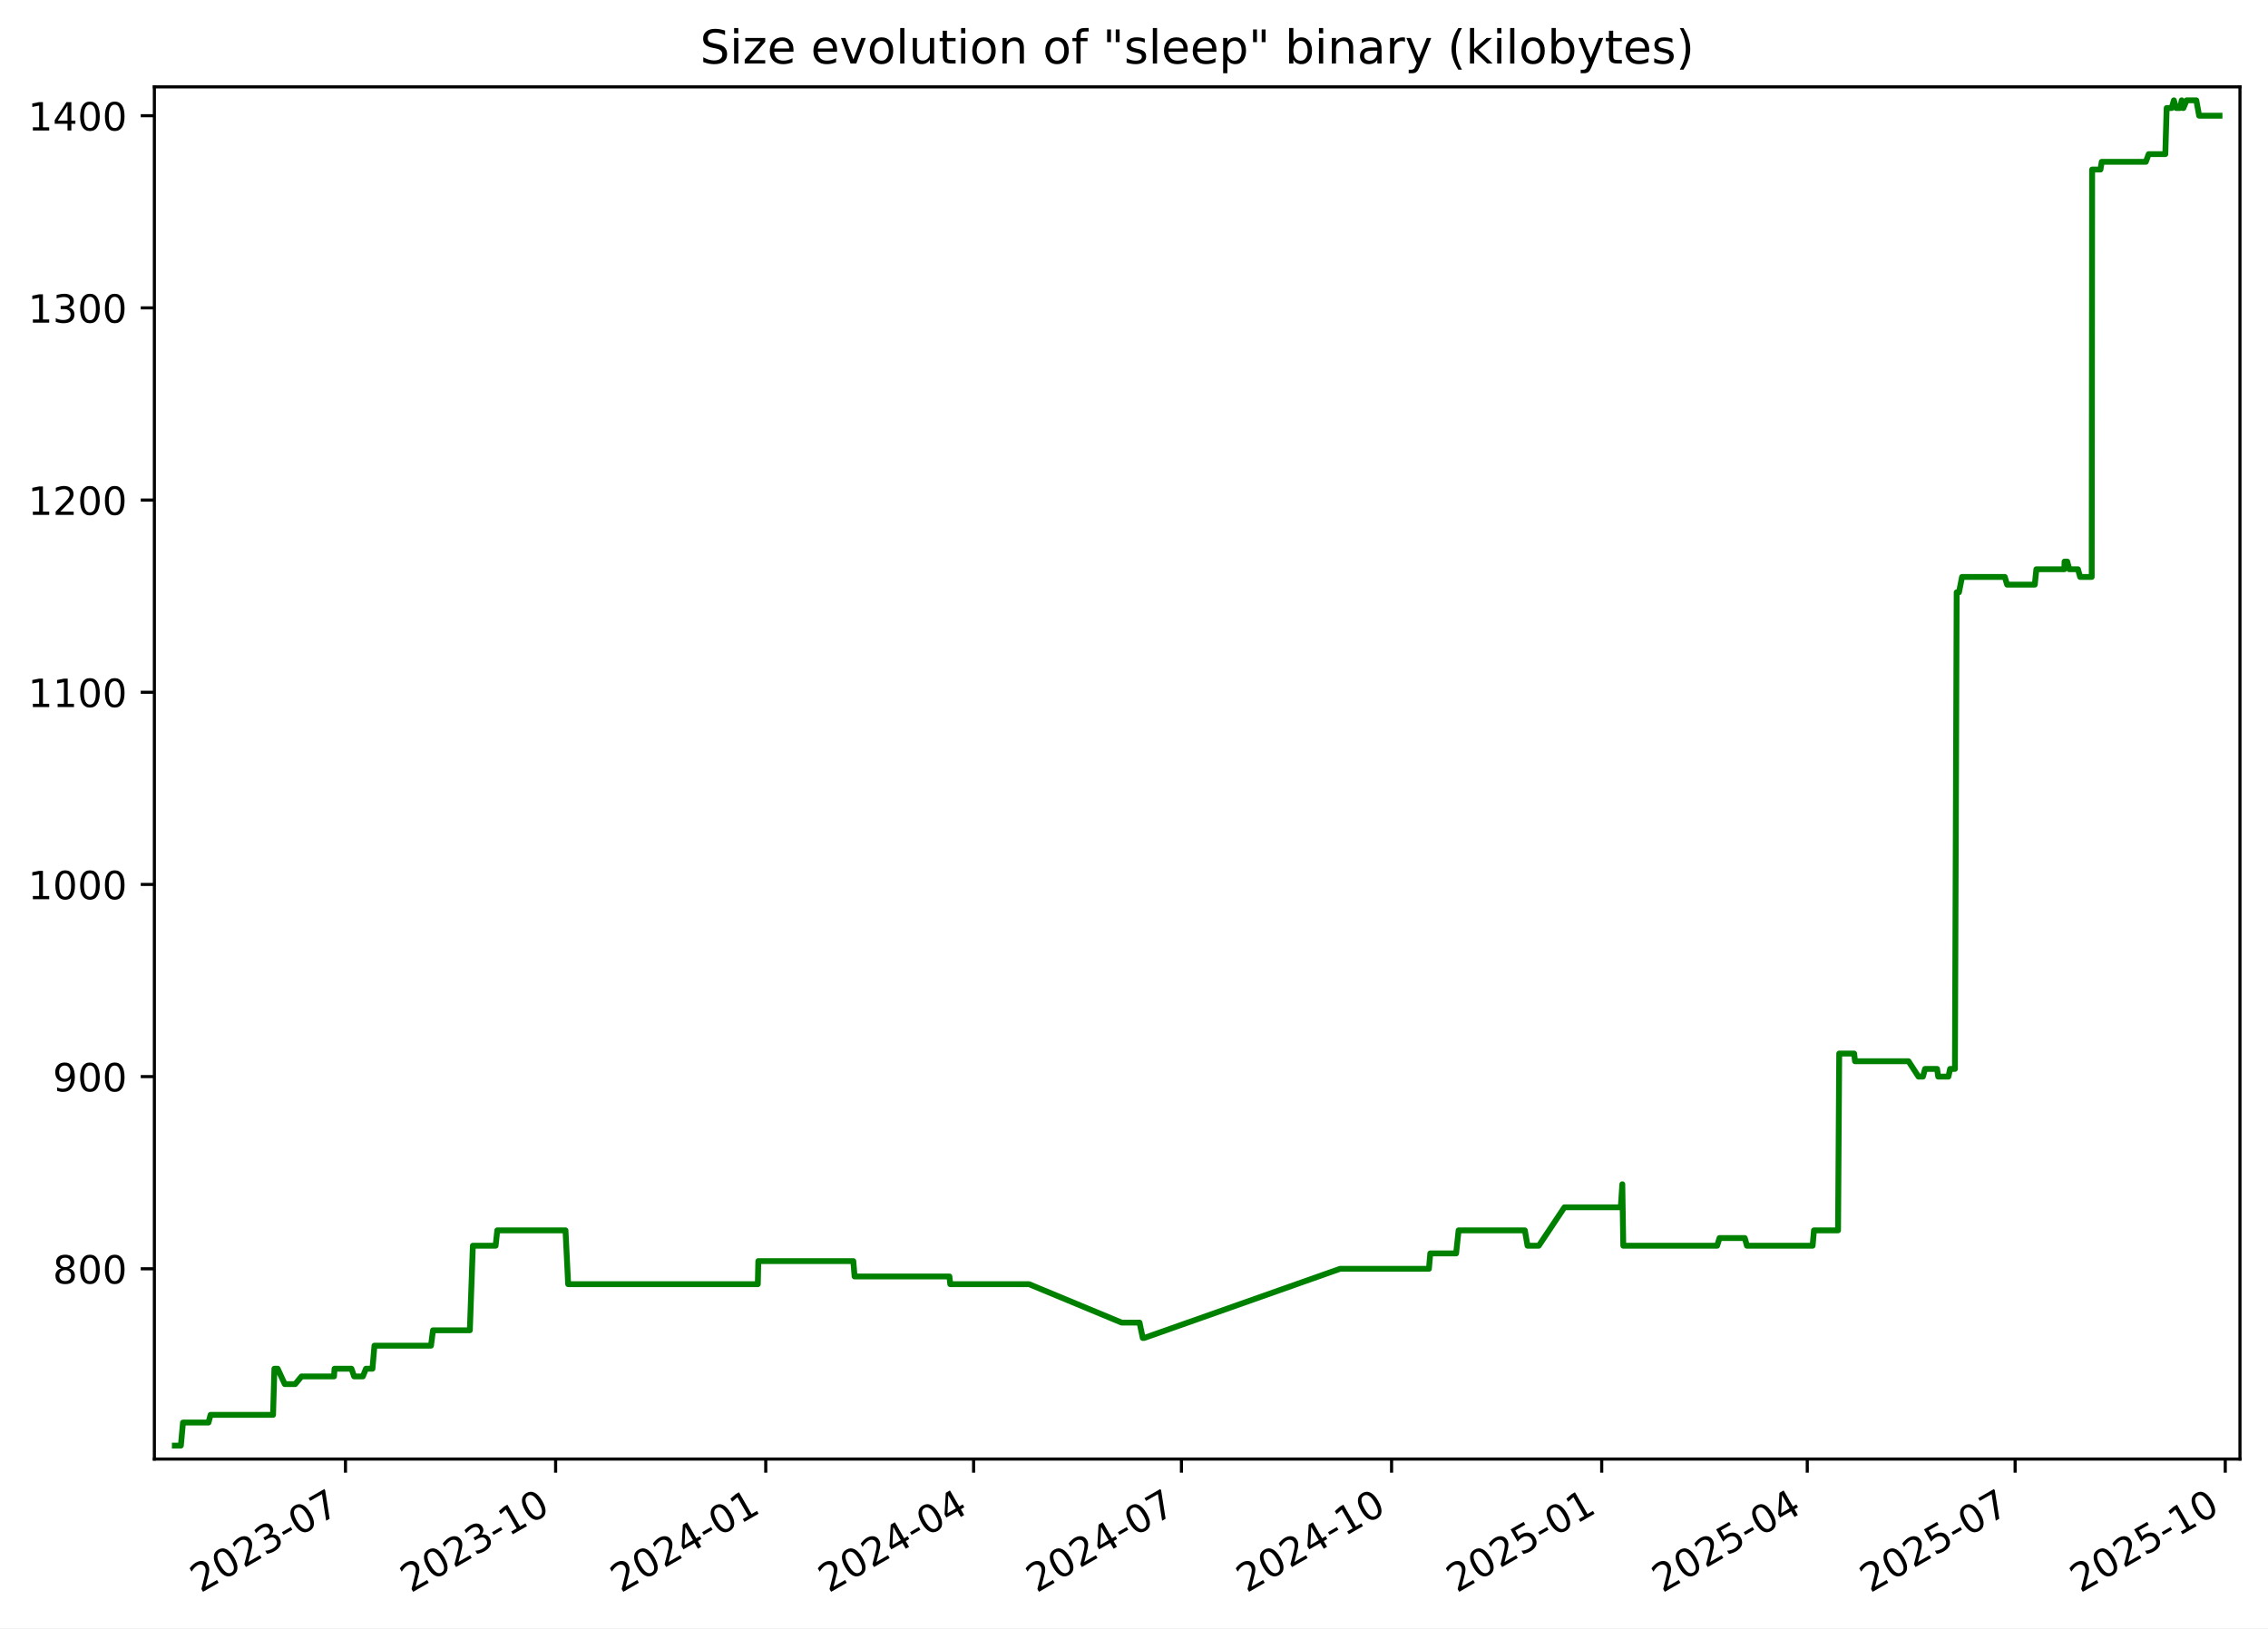
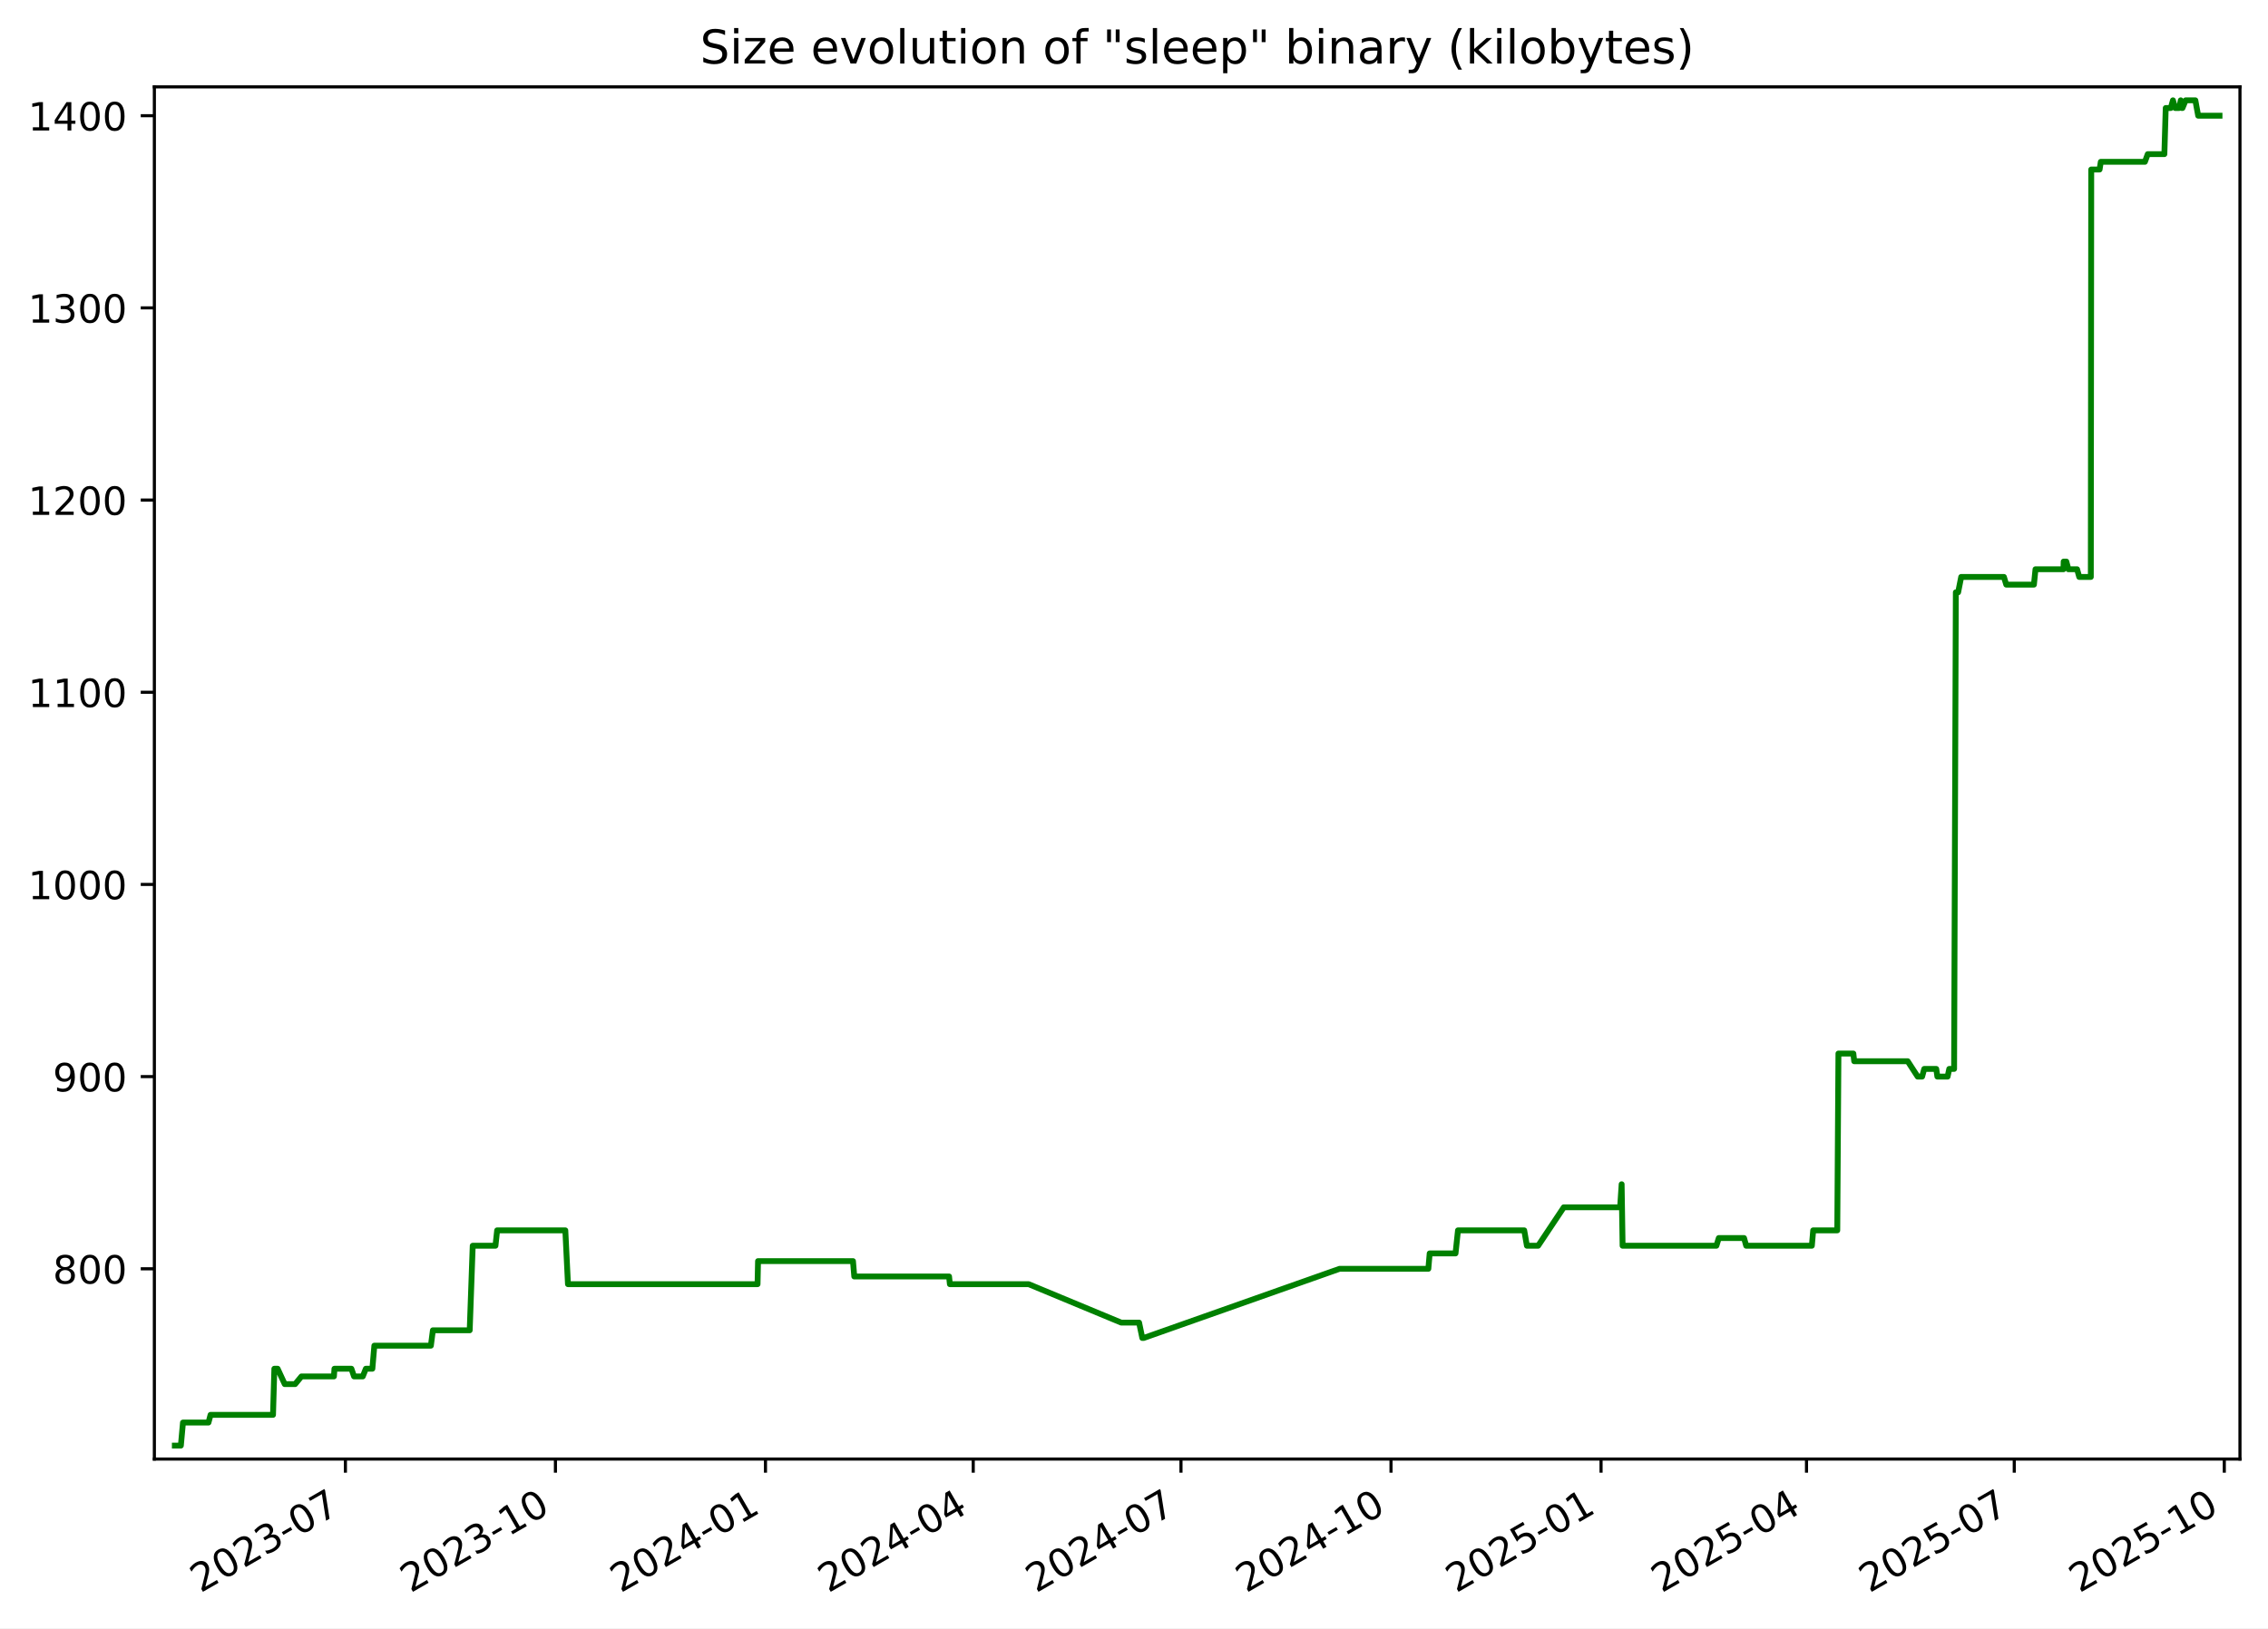
<svg xmlns="http://www.w3.org/2000/svg" xmlns:xlink="http://www.w3.org/1999/xlink" width="582.53pt" height="418.303pt" viewBox="0 0 582.53 418.303" version="1.1">
  <defs>
    <style type="text/css">*{stroke-linejoin: round; stroke-linecap: butt}</style>
  </defs>
  <g id="figure_1">
    <g id="patch_1">
      <path d="M -0 418.303  L 582.53 418.303  L 582.53 0  L -0 0  z " style="fill: #ffffff" />
    </g>
    <g id="axes_1">
      <g id="patch_2">
        <path d="M 39.65 374.83  L 575.33 374.83  L 575.33 22.318  L 39.65 22.318  z " style="fill: #ffffff" />
      </g>
      <g id="matplotlib.axis_1">
        <g id="xtick_1">
          <g id="line2d_1">
            <defs>
-               <path id="m1817b1e3d3" d="M 0 0  L 0 3.5  " style="stroke: #000000; stroke-width: 0.8" />
+               <path id="m8f235897f5" d="M 0 0  L 0 3.5  " style="stroke: #000000; stroke-width: 0.8" />
            </defs>
            <g>
-               <use xlink:href="#m1817b1e3d3" x="88.737" y="374.83" style="stroke: #000000; stroke-width: 0.8" />
+               <use xlink:href="#m8f235897f5" x="88.716" y="374.83" style="stroke: #000000; stroke-width: 0.8" />
            </g>
          </g>
          <g id="text_1">
-             <g transform="translate(51.51192 409.302) rotate(-30) scale(0.1 -0.1)">
+             <g transform="translate(51.49137 409.302) rotate(-30) scale(0.1 -0.1)">
              <defs>
                <path id="DejaVuSans-32" d="M 1228 531  L 3431 531  L 3431 0  L 469 0  L 469 531  Q 828 903 1448 1529  Q 2069 2156 2228 2338  Q 2531 2678 2651 2914  Q 2772 3150 2772 3378  Q 2772 3750 2511 3984  Q 2250 4219 1831 4219  Q 1534 4219 1204 4116  Q 875 4013 500 3803  L 500 4441  Q 881 4594 1212 4672  Q 1544 4750 1819 4750  Q 2544 4750 2975 4387  Q 3406 4025 3406 3419  Q 3406 3131 3298 2873  Q 3191 2616 2906 2266  Q 2828 2175 2409 1742  Q 1991 1309 1228 531  z " transform="scale(0.015625)" />
                <path id="DejaVuSans-30" d="M 2034 4250  Q 1547 4250 1301 3770  Q 1056 3291 1056 2328  Q 1056 1369 1301 889  Q 1547 409 2034 409  Q 2525 409 2770 889  Q 3016 1369 3016 2328  Q 3016 3291 2770 3770  Q 2525 4250 2034 4250  z M 2034 4750  Q 2819 4750 3233 4129  Q 3647 3509 3647 2328  Q 3647 1150 3233 529  Q 2819 -91 2034 -91  Q 1250 -91 836 529  Q 422 1150 422 2328  Q 422 3509 836 4129  Q 1250 4750 2034 4750  z " transform="scale(0.015625)" />
                <path id="DejaVuSans-33" d="M 2597 2516  Q 3050 2419 3304 2112  Q 3559 1806 3559 1356  Q 3559 666 3084 287  Q 2609 -91 1734 -91  Q 1441 -91 1130 -33  Q 819 25 488 141  L 488 750  Q 750 597 1062 519  Q 1375 441 1716 441  Q 2309 441 2620 675  Q 2931 909 2931 1356  Q 2931 1769 2642 2001  Q 2353 2234 1838 2234  L 1294 2234  L 1294 2753  L 1863 2753  Q 2328 2753 2575 2939  Q 2822 3125 2822 3475  Q 2822 3834 2567 4026  Q 2313 4219 1838 4219  Q 1578 4219 1281 4162  Q 984 4106 628 3988  L 628 4550  Q 988 4650 1302 4700  Q 1616 4750 1894 4750  Q 2613 4750 3031 4423  Q 3450 4097 3450 3541  Q 3450 3153 3228 2886  Q 3006 2619 2597 2516  z " transform="scale(0.015625)" />
                <path id="DejaVuSans-2d" d="M 313 2009  L 1997 2009  L 1997 1497  L 313 1497  L 313 2009  z " transform="scale(0.015625)" />
                <path id="DejaVuSans-37" d="M 525 4666  L 3525 4666  L 3525 4397  L 1831 0  L 1172 0  L 2766 4134  L 525 4134  L 525 4666  z " transform="scale(0.015625)" />
              </defs>
              <use xlink:href="#DejaVuSans-32" />
              <use xlink:href="#DejaVuSans-30" x="63.623" />
              <use xlink:href="#DejaVuSans-32" x="127.246" />
              <use xlink:href="#DejaVuSans-33" x="190.869" />
              <use xlink:href="#DejaVuSans-2d" x="254.492" />
              <use xlink:href="#DejaVuSans-30" x="290.576" />
              <use xlink:href="#DejaVuSans-37" x="354.199" />
            </g>
          </g>
        </g>
        <g id="xtick_2">
          <g id="line2d_2">
            <g>
-               <use xlink:href="#m1817b1e3d3" x="142.709" y="374.83" style="stroke: #000000; stroke-width: 0.8" />
+               <use xlink:href="#m8f235897f5" x="142.663" y="374.83" style="stroke: #000000; stroke-width: 0.8" />
            </g>
          </g>
          <g id="text_2">
-             <g transform="translate(105.4839 409.302) rotate(-30) scale(0.1 -0.1)">
+             <g transform="translate(105.438 409.302) rotate(-30) scale(0.1 -0.1)">
              <defs>
                <path id="DejaVuSans-31" d="M 794 531  L 1825 531  L 1825 4091  L 703 3866  L 703 4441  L 1819 4666  L 2450 4666  L 2450 531  L 3481 531  L 3481 0  L 794 0  L 794 531  z " transform="scale(0.015625)" />
              </defs>
              <use xlink:href="#DejaVuSans-32" />
              <use xlink:href="#DejaVuSans-30" x="63.623" />
              <use xlink:href="#DejaVuSans-32" x="127.246" />
              <use xlink:href="#DejaVuSans-33" x="190.869" />
              <use xlink:href="#DejaVuSans-2d" x="254.492" />
              <use xlink:href="#DejaVuSans-31" x="290.576" />
              <use xlink:href="#DejaVuSans-30" x="354.199" />
            </g>
          </g>
        </g>
        <g id="xtick_3">
          <g id="line2d_3">
            <g>
-               <use xlink:href="#m1817b1e3d3" x="196.681" y="374.83" style="stroke: #000000; stroke-width: 0.8" />
+               <use xlink:href="#m8f235897f5" x="196.61" y="374.83" style="stroke: #000000; stroke-width: 0.8" />
            </g>
          </g>
          <g id="text_3">
-             <g transform="translate(159.4559 409.302) rotate(-30) scale(0.1 -0.1)">
+             <g transform="translate(159.3847 409.302) rotate(-30) scale(0.1 -0.1)">
              <defs>
                <path id="DejaVuSans-34" d="M 2419 4116  L 825 1625  L 2419 1625  L 2419 4116  z M 2253 4666  L 3047 4666  L 3047 1625  L 3713 1625  L 3713 1100  L 3047 1100  L 3047 0  L 2419 0  L 2419 1100  L 313 1100  L 313 1709  L 2253 4666  z " transform="scale(0.015625)" />
              </defs>
              <use xlink:href="#DejaVuSans-32" />
              <use xlink:href="#DejaVuSans-30" x="63.623" />
              <use xlink:href="#DejaVuSans-32" x="127.246" />
              <use xlink:href="#DejaVuSans-34" x="190.869" />
              <use xlink:href="#DejaVuSans-2d" x="254.492" />
              <use xlink:href="#DejaVuSans-30" x="290.576" />
              <use xlink:href="#DejaVuSans-31" x="354.199" />
            </g>
          </g>
        </g>
        <g id="xtick_4">
          <g id="line2d_4">
            <g>
-               <use xlink:href="#m1817b1e3d3" x="250.066" y="374.83" style="stroke: #000000; stroke-width: 0.8" />
+               <use xlink:href="#m8f235897f5" x="249.97" y="374.83" style="stroke: #000000; stroke-width: 0.8" />
            </g>
          </g>
          <g id="text_4">
-             <g transform="translate(212.8412 409.302) rotate(-30) scale(0.1 -0.1)">
+             <g transform="translate(212.745 409.302) rotate(-30) scale(0.1 -0.1)">
              <use xlink:href="#DejaVuSans-32" />
              <use xlink:href="#DejaVuSans-30" x="63.623" />
              <use xlink:href="#DejaVuSans-32" x="127.246" />
              <use xlink:href="#DejaVuSans-34" x="190.869" />
              <use xlink:href="#DejaVuSans-2d" x="254.492" />
              <use xlink:href="#DejaVuSans-30" x="290.576" />
              <use xlink:href="#DejaVuSans-34" x="354.199" />
            </g>
          </g>
        </g>
        <g id="xtick_5">
          <g id="line2d_5">
            <g>
-               <use xlink:href="#m1817b1e3d3" x="303.451" y="374.83" style="stroke: #000000; stroke-width: 0.8" />
+               <use xlink:href="#m8f235897f5" x="303.33" y="374.83" style="stroke: #000000; stroke-width: 0.8" />
            </g>
          </g>
          <g id="text_5">
-             <g transform="translate(266.2265 409.302) rotate(-30) scale(0.1 -0.1)">
+             <g transform="translate(266.1053 409.302) rotate(-30) scale(0.1 -0.1)">
              <use xlink:href="#DejaVuSans-32" />
              <use xlink:href="#DejaVuSans-30" x="63.623" />
              <use xlink:href="#DejaVuSans-32" x="127.246" />
              <use xlink:href="#DejaVuSans-34" x="190.869" />
              <use xlink:href="#DejaVuSans-2d" x="254.492" />
              <use xlink:href="#DejaVuSans-30" x="290.576" />
              <use xlink:href="#DejaVuSans-37" x="354.199" />
            </g>
          </g>
        </g>
        <g id="xtick_6">
          <g id="line2d_6">
            <g>
-               <use xlink:href="#m1817b1e3d3" x="357.423" y="374.83" style="stroke: #000000; stroke-width: 0.8" />
+               <use xlink:href="#m8f235897f5" x="357.277" y="374.83" style="stroke: #000000; stroke-width: 0.8" />
            </g>
          </g>
          <g id="text_6">
-             <g transform="translate(320.1985 409.302) rotate(-30) scale(0.1 -0.1)">
+             <g transform="translate(320.052 409.302) rotate(-30) scale(0.1 -0.1)">
              <use xlink:href="#DejaVuSans-32" />
              <use xlink:href="#DejaVuSans-30" x="63.623" />
              <use xlink:href="#DejaVuSans-32" x="127.246" />
              <use xlink:href="#DejaVuSans-34" x="190.869" />
              <use xlink:href="#DejaVuSans-2d" x="254.492" />
              <use xlink:href="#DejaVuSans-31" x="290.576" />
              <use xlink:href="#DejaVuSans-30" x="354.199" />
            </g>
          </g>
        </g>
        <g id="xtick_7">
          <g id="line2d_7">
            <g>
-               <use xlink:href="#m1817b1e3d3" x="411.395" y="374.83" style="stroke: #000000; stroke-width: 0.8" />
+               <use xlink:href="#m8f235897f5" x="411.224" y="374.83" style="stroke: #000000; stroke-width: 0.8" />
            </g>
          </g>
          <g id="text_7">
-             <g transform="translate(374.1705 409.302) rotate(-30) scale(0.1 -0.1)">
+             <g transform="translate(373.9987 409.302) rotate(-30) scale(0.1 -0.1)">
              <defs>
                <path id="DejaVuSans-35" d="M 691 4666  L 3169 4666  L 3169 4134  L 1269 4134  L 1269 2991  Q 1406 3038 1543 3061  Q 1681 3084 1819 3084  Q 2600 3084 3056 2656  Q 3513 2228 3513 1497  Q 3513 744 3044 326  Q 2575 -91 1722 -91  Q 1428 -91 1123 -41  Q 819 9 494 109  L 494 744  Q 775 591 1075 516  Q 1375 441 1709 441  Q 2250 441 2565 725  Q 2881 1009 2881 1497  Q 2881 1984 2565 2268  Q 2250 2553 1709 2553  Q 1456 2553 1204 2497  Q 953 2441 691 2322  L 691 4666  z " transform="scale(0.015625)" />
              </defs>
              <use xlink:href="#DejaVuSans-32" />
              <use xlink:href="#DejaVuSans-30" x="63.623" />
              <use xlink:href="#DejaVuSans-32" x="127.246" />
              <use xlink:href="#DejaVuSans-35" x="190.869" />
              <use xlink:href="#DejaVuSans-2d" x="254.492" />
              <use xlink:href="#DejaVuSans-30" x="290.576" />
              <use xlink:href="#DejaVuSans-31" x="354.199" />
            </g>
          </g>
        </g>
        <g id="xtick_8">
          <g id="line2d_8">
            <g>
-               <use xlink:href="#m1817b1e3d3" x="464.194" y="374.83" style="stroke: #000000; stroke-width: 0.8" />
+               <use xlink:href="#m8f235897f5" x="463.997" y="374.83" style="stroke: #000000; stroke-width: 0.8" />
            </g>
          </g>
          <g id="text_8">
-             <g transform="translate(426.9692 409.302) rotate(-30) scale(0.1 -0.1)">
+             <g transform="translate(426.7726 409.302) rotate(-30) scale(0.1 -0.1)">
              <use xlink:href="#DejaVuSans-32" />
              <use xlink:href="#DejaVuSans-30" x="63.623" />
              <use xlink:href="#DejaVuSans-32" x="127.246" />
              <use xlink:href="#DejaVuSans-35" x="190.869" />
              <use xlink:href="#DejaVuSans-2d" x="254.492" />
              <use xlink:href="#DejaVuSans-30" x="290.576" />
              <use xlink:href="#DejaVuSans-34" x="354.199" />
            </g>
          </g>
        </g>
        <g id="xtick_9">
          <g id="line2d_9">
            <g>
-               <use xlink:href="#m1817b1e3d3" x="517.579" y="374.83" style="stroke: #000000; stroke-width: 0.8" />
+               <use xlink:href="#m8f235897f5" x="517.358" y="374.83" style="stroke: #000000; stroke-width: 0.8" />
            </g>
          </g>
          <g id="text_9">
-             <g transform="translate(480.3545 409.302) rotate(-30) scale(0.1 -0.1)">
+             <g transform="translate(480.1329 409.302) rotate(-30) scale(0.1 -0.1)">
              <use xlink:href="#DejaVuSans-32" />
              <use xlink:href="#DejaVuSans-30" x="63.623" />
              <use xlink:href="#DejaVuSans-32" x="127.246" />
              <use xlink:href="#DejaVuSans-35" x="190.869" />
              <use xlink:href="#DejaVuSans-2d" x="254.492" />
              <use xlink:href="#DejaVuSans-30" x="290.576" />
              <use xlink:href="#DejaVuSans-37" x="354.199" />
            </g>
          </g>
        </g>
        <g id="xtick_10">
          <g id="line2d_10">
            <g>
-               <use xlink:href="#m1817b1e3d3" x="571.551" y="374.83" style="stroke: #000000; stroke-width: 0.8" />
+               <use xlink:href="#m8f235897f5" x="571.304" y="374.83" style="stroke: #000000; stroke-width: 0.8" />
            </g>
          </g>
          <g id="text_10">
-             <g transform="translate(534.3265 409.302) rotate(-30) scale(0.1 -0.1)">
+             <g transform="translate(534.0796 409.302) rotate(-30) scale(0.1 -0.1)">
              <use xlink:href="#DejaVuSans-32" />
              <use xlink:href="#DejaVuSans-30" x="63.623" />
              <use xlink:href="#DejaVuSans-32" x="127.246" />
              <use xlink:href="#DejaVuSans-35" x="190.869" />
              <use xlink:href="#DejaVuSans-2d" x="254.492" />
              <use xlink:href="#DejaVuSans-31" x="290.576" />
              <use xlink:href="#DejaVuSans-30" x="354.199" />
            </g>
          </g>
        </g>
      </g>
      <g id="matplotlib.axis_2">
        <g id="ytick_1">
          <g id="line2d_11">
            <defs>
-               <path id="m05c671b628" d="M 0 0  L -3.5 0  " style="stroke: #000000; stroke-width: 0.8" />
+               <path id="m4b695ab21f" d="M 0 0  L -3.5 0  " style="stroke: #000000; stroke-width: 0.8" />
            </defs>
            <g>
-               <use xlink:href="#m05c671b628" x="39.65" y="325.952" style="stroke: #000000; stroke-width: 0.8" />
+               <use xlink:href="#m4b695ab21f" x="39.65" y="325.952" style="stroke: #000000; stroke-width: 0.8" />
            </g>
          </g>
          <g id="text_11">
            <g transform="translate(13.5625 329.7516) scale(0.1 -0.1)">
              <defs>
                <path id="DejaVuSans-38" d="M 2034 2216  Q 1584 2216 1326 1975  Q 1069 1734 1069 1313  Q 1069 891 1326 650  Q 1584 409 2034 409  Q 2484 409 2743 651  Q 3003 894 3003 1313  Q 3003 1734 2745 1975  Q 2488 2216 2034 2216  z M 1403 2484  Q 997 2584 770 2862  Q 544 3141 544 3541  Q 544 4100 942 4425  Q 1341 4750 2034 4750  Q 2731 4750 3128 4425  Q 3525 4100 3525 3541  Q 3525 3141 3298 2862  Q 3072 2584 2669 2484  Q 3125 2378 3379 2068  Q 3634 1759 3634 1313  Q 3634 634 3220 271  Q 2806 -91 2034 -91  Q 1263 -91 848 271  Q 434 634 434 1313  Q 434 1759 690 2068  Q 947 2378 1403 2484  z M 1172 3481  Q 1172 3119 1398 2916  Q 1625 2713 2034 2713  Q 2441 2713 2670 2916  Q 2900 3119 2900 3481  Q 2900 3844 2670 4047  Q 2441 4250 2034 4250  Q 1625 4250 1398 4047  Q 1172 3844 1172 3481  z " transform="scale(0.015625)" />
              </defs>
              <use xlink:href="#DejaVuSans-38" />
              <use xlink:href="#DejaVuSans-30" x="63.623" />
              <use xlink:href="#DejaVuSans-30" x="127.246" />
            </g>
          </g>
        </g>
        <g id="ytick_2">
          <g id="line2d_12">
            <g>
-               <use xlink:href="#m05c671b628" x="39.65" y="276.581" style="stroke: #000000; stroke-width: 0.8" />
+               <use xlink:href="#m4b695ab21f" x="39.65" y="276.581" style="stroke: #000000; stroke-width: 0.8" />
            </g>
          </g>
          <g id="text_12">
            <g transform="translate(13.5625 280.3802) scale(0.1 -0.1)">
              <defs>
                <path id="DejaVuSans-39" d="M 703 97  L 703 672  Q 941 559 1184 500  Q 1428 441 1663 441  Q 2288 441 2617 861  Q 2947 1281 2994 2138  Q 2813 1869 2534 1725  Q 2256 1581 1919 1581  Q 1219 1581 811 2004  Q 403 2428 403 3163  Q 403 3881 828 4315  Q 1253 4750 1959 4750  Q 2769 4750 3195 4129  Q 3622 3509 3622 2328  Q 3622 1225 3098 567  Q 2575 -91 1691 -91  Q 1453 -91 1209 -44  Q 966 3 703 97  z M 1959 2075  Q 2384 2075 2632 2365  Q 2881 2656 2881 3163  Q 2881 3666 2632 3958  Q 2384 4250 1959 4250  Q 1534 4250 1286 3958  Q 1038 3666 1038 3163  Q 1038 2656 1286 2365  Q 1534 2075 1959 2075  z " transform="scale(0.015625)" />
              </defs>
              <use xlink:href="#DejaVuSans-39" />
              <use xlink:href="#DejaVuSans-30" x="63.623" />
              <use xlink:href="#DejaVuSans-30" x="127.246" />
            </g>
          </g>
        </g>
        <g id="ytick_3">
          <g id="line2d_13">
            <g>
-               <use xlink:href="#m05c671b628" x="39.65" y="227.21" style="stroke: #000000; stroke-width: 0.8" />
+               <use xlink:href="#m4b695ab21f" x="39.65" y="227.21" style="stroke: #000000; stroke-width: 0.8" />
            </g>
          </g>
          <g id="text_13">
            <g transform="translate(7.2 231.0088) scale(0.1 -0.1)">
              <use xlink:href="#DejaVuSans-31" />
              <use xlink:href="#DejaVuSans-30" x="63.623" />
              <use xlink:href="#DejaVuSans-30" x="127.246" />
              <use xlink:href="#DejaVuSans-30" x="190.869" />
            </g>
          </g>
        </g>
        <g id="ytick_4">
          <g id="line2d_14">
            <g>
-               <use xlink:href="#m05c671b628" x="39.65" y="177.838" style="stroke: #000000; stroke-width: 0.8" />
+               <use xlink:href="#m4b695ab21f" x="39.65" y="177.838" style="stroke: #000000; stroke-width: 0.8" />
            </g>
          </g>
          <g id="text_14">
            <g transform="translate(7.2 181.6373) scale(0.1 -0.1)">
              <use xlink:href="#DejaVuSans-31" />
              <use xlink:href="#DejaVuSans-31" x="63.623" />
              <use xlink:href="#DejaVuSans-30" x="127.246" />
              <use xlink:href="#DejaVuSans-30" x="190.869" />
            </g>
          </g>
        </g>
        <g id="ytick_5">
          <g id="line2d_15">
            <g>
-               <use xlink:href="#m05c671b628" x="39.65" y="128.467" style="stroke: #000000; stroke-width: 0.8" />
+               <use xlink:href="#m4b695ab21f" x="39.65" y="128.467" style="stroke: #000000; stroke-width: 0.8" />
            </g>
          </g>
          <g id="text_15">
            <g transform="translate(7.2 132.2659) scale(0.1 -0.1)">
              <use xlink:href="#DejaVuSans-31" />
              <use xlink:href="#DejaVuSans-32" x="63.623" />
              <use xlink:href="#DejaVuSans-30" x="127.246" />
              <use xlink:href="#DejaVuSans-30" x="190.869" />
            </g>
          </g>
        </g>
        <g id="ytick_6">
          <g id="line2d_16">
            <g>
-               <use xlink:href="#m05c671b628" x="39.65" y="79.095" style="stroke: #000000; stroke-width: 0.8" />
+               <use xlink:href="#m4b695ab21f" x="39.65" y="79.095" style="stroke: #000000; stroke-width: 0.8" />
            </g>
          </g>
          <g id="text_16">
            <g transform="translate(7.2 82.89449) scale(0.1 -0.1)">
              <use xlink:href="#DejaVuSans-31" />
              <use xlink:href="#DejaVuSans-33" x="63.623" />
              <use xlink:href="#DejaVuSans-30" x="127.246" />
              <use xlink:href="#DejaVuSans-30" x="190.869" />
            </g>
          </g>
        </g>
        <g id="ytick_7">
          <g id="line2d_17">
            <g>
-               <use xlink:href="#m05c671b628" x="39.65" y="29.724" style="stroke: #000000; stroke-width: 0.8" />
+               <use xlink:href="#m4b695ab21f" x="39.65" y="29.724" style="stroke: #000000; stroke-width: 0.8" />
            </g>
          </g>
          <g id="text_17">
            <g transform="translate(7.2 33.52306) scale(0.1 -0.1)">
              <use xlink:href="#DejaVuSans-31" />
              <use xlink:href="#DejaVuSans-34" x="63.623" />
              <use xlink:href="#DejaVuSans-30" x="127.246" />
              <use xlink:href="#DejaVuSans-30" x="190.869" />
            </g>
          </g>
        </g>
      </g>
      <g id="line2d_18">
-         <path d="M 44.902 371.374  L 46.455 371.374  L 46.998 365.45  L 53.554 365.45  L 54.082 363.475  L 70.136 363.475  L 70.479 351.626  L 71.317 351.626  L 73.146 355.575  L 75.818 355.575  L 77.447 353.6  L 85.789 353.6  L 85.922 351.626  L 90.274 351.626  L 90.955 353.6  L 93.203 353.6  L 93.99 351.626  L 95.665 351.626  L 96.176 345.701  L 110.701 345.701  L 111.217 341.751  L 120.679 341.751  L 121.452 320.028  L 127.298 320.028  L 127.728 316.078  L 145.249 316.078  L 145.929 329.902  L 194.645 329.902  L 194.771 323.978  L 219.17 323.978  L 219.5 327.927  L 243.859 327.927  L 244.067 329.902  L 264.311 329.902  L 288.088 339.776  L 292.689 339.776  L 293.516 343.726  L 293.873 343.726  L 344.215 325.952  L 367.019 325.952  L 367.36 322.003  L 374.001 322.003  L 374.636 316.078  L 391.656 316.078  L 392.344 320.028  L 395.233 320.028  L 401.822 310.154  L 416.297 310.154  L 416.688 304.229  L 416.934 320.028  L 441.038 320.028  L 441.654 318.053  L 448.142 318.053  L 448.694 320.028  L 465.566 320.028  L 465.912 316.078  L 472.1 316.078  L 472.398 270.656  L 476.231 270.656  L 476.452 272.631  L 490.196 272.631  L 492.76 276.581  L 493.902 276.581  L 494.442 274.606  L 497.539 274.606  L 497.82 276.581  L 500.452 276.581  L 500.876 274.606  L 502.121 274.606  L 502.567 152.165  L 503.159 152.165  L 503.942 148.215  L 514.923 148.215  L 515.522 150.19  L 522.632 150.19  L 523.035 146.24  L 530.222 146.24  L 530.277 144.266  L 530.962 144.266  L 531.488 146.24  L 533.72 146.24  L 534.275 148.215  L 537.254 148.215  L 537.359 43.548  L 539.507 43.548  L 539.816 41.573  L 551.149 41.573  L 551.882 39.598  L 556.153 39.598  L 556.502 27.749  L 557.799 27.749  L 558.357 25.774  L 558.931 27.749  L 559.95 27.749  L 560.36 25.774  L 560.629 27.749  L 560.806 27.749  L 561.625 25.774  L 564.115 25.774  L 564.843 29.724  L 570.078 29.724  L 570.078 29.724  " clip-path="url(#pddec0aab45)" style="fill: none; stroke: #008000; stroke-width: 1.5; stroke-linecap: square" />
+         <path d="M 44.902 371.374  L 46.454 371.374  L 46.997 365.45  L 53.55 365.45  L 54.078 363.475  L 70.124 363.475  L 70.467 351.626  L 71.305 351.626  L 73.133 355.575  L 75.803 355.575  L 77.432 353.6  L 85.77 353.6  L 85.903 351.626  L 90.253 351.626  L 90.933 353.6  L 93.18 353.6  L 93.967 351.626  L 95.641 351.626  L 96.152 345.701  L 110.67 345.701  L 111.186 341.751  L 120.643 341.751  L 121.416 320.028  L 127.259 320.028  L 127.69 316.078  L 145.202 316.078  L 145.882 329.902  L 194.575 329.902  L 194.701 323.978  L 219.088 323.978  L 219.418 327.927  L 243.766 327.927  L 243.974 329.902  L 264.208 329.902  L 287.974 339.776  L 292.573 339.776  L 293.399 343.726  L 293.756 343.726  L 344.075 325.952  L 366.868 325.952  L 367.209 322.003  L 373.847 322.003  L 374.481 316.078  L 391.493 316.078  L 392.181 320.028  L 395.068 320.028  L 401.655 310.154  L 416.123 310.154  L 416.514 304.229  L 416.76 320.028  L 440.852 320.028  L 441.468 318.053  L 447.953 318.053  L 448.505 320.028  L 465.369 320.028  L 465.714 316.078  L 471.899 316.078  L 472.198 270.656  L 476.029 270.656  L 476.25 272.631  L 489.987 272.631  L 492.55 276.581  L 493.692 276.581  L 494.231 274.606  L 497.326 274.606  L 497.608 276.581  L 500.238 276.581  L 500.662 274.606  L 501.907 274.606  L 502.352 152.165  L 502.944 152.165  L 503.727 148.215  L 514.703 148.215  L 515.301 150.19  L 522.408 150.19  L 522.811 146.24  L 529.994 146.24  L 530.05 144.266  L 530.734 144.266  L 531.26 146.24  L 533.491 146.24  L 534.045 148.215  L 537.023 148.215  L 537.128 43.548  L 539.275 43.548  L 539.584 41.573  L 550.912 41.573  L 551.644 39.598  L 555.913 39.598  L 556.262 27.749  L 557.559 27.749  L 558.116 25.774  L 558.69 27.749  L 559.709 27.749  L 560.118 25.774  L 560.387 27.749  L 560.564 27.749  L 561.383 25.774  L 563.872 25.774  L 564.599 29.724  L 570.078 29.724  L 570.078 29.724  " clip-path="url(#pd1256dd004)" style="fill: none; stroke: #008000; stroke-width: 1.5; stroke-linecap: square" />
      </g>
      <g id="patch_3">
        <path d="M 39.65 374.83  L 39.65 22.318  " style="fill: none; stroke: #000000; stroke-width: 0.8; stroke-linejoin: miter; stroke-linecap: square" />
      </g>
      <g id="patch_4">
        <path d="M 575.33 374.83  L 575.33 22.318  " style="fill: none; stroke: #000000; stroke-width: 0.8; stroke-linejoin: miter; stroke-linecap: square" />
      </g>
      <g id="patch_5">
        <path d="M 39.65 374.83  L 575.33 374.83  " style="fill: none; stroke: #000000; stroke-width: 0.8; stroke-linejoin: miter; stroke-linecap: square" />
      </g>
      <g id="patch_6">
        <path d="M 39.65 22.318  L 575.33 22.318  " style="fill: none; stroke: #000000; stroke-width: 0.8; stroke-linejoin: miter; stroke-linecap: square" />
      </g>
      <g id="text_18">
        <g transform="translate(179.8091 16.31812) scale(0.12 -0.12)">
          <defs>
            <path id="DejaVuSans-53" d="M 3425 4513  L 3425 3897  Q 3066 4069 2747 4153  Q 2428 4238 2131 4238  Q 1616 4238 1336 4038  Q 1056 3838 1056 3469  Q 1056 3159 1242 3001  Q 1428 2844 1947 2747  L 2328 2669  Q 3034 2534 3370 2195  Q 3706 1856 3706 1288  Q 3706 609 3251 259  Q 2797 -91 1919 -91  Q 1588 -91 1214 -16  Q 841 59 441 206  L 441 856  Q 825 641 1194 531  Q 1563 422 1919 422  Q 2459 422 2753 634  Q 3047 847 3047 1241  Q 3047 1584 2836 1778  Q 2625 1972 2144 2069  L 1759 2144  Q 1053 2284 737 2584  Q 422 2884 422 3419  Q 422 4038 858 4394  Q 1294 4750 2059 4750  Q 2388 4750 2728 4690  Q 3069 4631 3425 4513  z " transform="scale(0.015625)" />
            <path id="DejaVuSans-69" d="M 603 3500  L 1178 3500  L 1178 0  L 603 0  L 603 3500  z M 603 4863  L 1178 4863  L 1178 4134  L 603 4134  L 603 4863  z " transform="scale(0.015625)" />
            <path id="DejaVuSans-7a" d="M 353 3500  L 3084 3500  L 3084 2975  L 922 459  L 3084 459  L 3084 0  L 275 0  L 275 525  L 2438 3041  L 353 3041  L 353 3500  z " transform="scale(0.015625)" />
            <path id="DejaVuSans-65" d="M 3597 1894  L 3597 1613  L 953 1613  Q 991 1019 1311 708  Q 1631 397 2203 397  Q 2534 397 2845 478  Q 3156 559 3463 722  L 3463 178  Q 3153 47 2828 -22  Q 2503 -91 2169 -91  Q 1331 -91 842 396  Q 353 884 353 1716  Q 353 2575 817 3079  Q 1281 3584 2069 3584  Q 2775 3584 3186 3129  Q 3597 2675 3597 1894  z M 3022 2063  Q 3016 2534 2758 2815  Q 2500 3097 2075 3097  Q 1594 3097 1305 2825  Q 1016 2553 972 2059  L 3022 2063  z " transform="scale(0.015625)" />
            <path id="DejaVuSans-20" transform="scale(0.015625)" />
            <path id="DejaVuSans-76" d="M 191 3500  L 800 3500  L 1894 563  L 2988 3500  L 3597 3500  L 2284 0  L 1503 0  L 191 3500  z " transform="scale(0.015625)" />
            <path id="DejaVuSans-6f" d="M 1959 3097  Q 1497 3097 1228 2736  Q 959 2375 959 1747  Q 959 1119 1226 758  Q 1494 397 1959 397  Q 2419 397 2687 759  Q 2956 1122 2956 1747  Q 2956 2369 2687 2733  Q 2419 3097 1959 3097  z M 1959 3584  Q 2709 3584 3137 3096  Q 3566 2609 3566 1747  Q 3566 888 3137 398  Q 2709 -91 1959 -91  Q 1206 -91 779 398  Q 353 888 353 1747  Q 353 2609 779 3096  Q 1206 3584 1959 3584  z " transform="scale(0.015625)" />
            <path id="DejaVuSans-6c" d="M 603 4863  L 1178 4863  L 1178 0  L 603 0  L 603 4863  z " transform="scale(0.015625)" />
            <path id="DejaVuSans-75" d="M 544 1381  L 544 3500  L 1119 3500  L 1119 1403  Q 1119 906 1312 657  Q 1506 409 1894 409  Q 2359 409 2629 706  Q 2900 1003 2900 1516  L 2900 3500  L 3475 3500  L 3475 0  L 2900 0  L 2900 538  Q 2691 219 2414 64  Q 2138 -91 1772 -91  Q 1169 -91 856 284  Q 544 659 544 1381  z M 1991 3584  L 1991 3584  z " transform="scale(0.015625)" />
            <path id="DejaVuSans-74" d="M 1172 4494  L 1172 3500  L 2356 3500  L 2356 3053  L 1172 3053  L 1172 1153  Q 1172 725 1289 603  Q 1406 481 1766 481  L 2356 481  L 2356 0  L 1766 0  Q 1100 0 847 248  Q 594 497 594 1153  L 594 3053  L 172 3053  L 172 3500  L 594 3500  L 594 4494  L 1172 4494  z " transform="scale(0.015625)" />
            <path id="DejaVuSans-6e" d="M 3513 2113  L 3513 0  L 2938 0  L 2938 2094  Q 2938 2591 2744 2837  Q 2550 3084 2163 3084  Q 1697 3084 1428 2787  Q 1159 2491 1159 1978  L 1159 0  L 581 0  L 581 3500  L 1159 3500  L 1159 2956  Q 1366 3272 1645 3428  Q 1925 3584 2291 3584  Q 2894 3584 3203 3211  Q 3513 2838 3513 2113  z " transform="scale(0.015625)" />
            <path id="DejaVuSans-66" d="M 2375 4863  L 2375 4384  L 1825 4384  Q 1516 4384 1395 4259  Q 1275 4134 1275 3809  L 1275 3500  L 2222 3500  L 2222 3053  L 1275 3053  L 1275 0  L 697 0  L 697 3053  L 147 3053  L 147 3500  L 697 3500  L 697 3744  Q 697 4328 969 4595  Q 1241 4863 1831 4863  L 2375 4863  z " transform="scale(0.015625)" />
            <path id="DejaVuSans-22" d="M 1147 4666  L 1147 2931  L 616 2931  L 616 4666  L 1147 4666  z M 2328 4666  L 2328 2931  L 1797 2931  L 1797 4666  L 2328 4666  z " transform="scale(0.015625)" />
            <path id="DejaVuSans-73" d="M 2834 3397  L 2834 2853  Q 2591 2978 2328 3040  Q 2066 3103 1784 3103  Q 1356 3103 1142 2972  Q 928 2841 928 2578  Q 928 2378 1081 2264  Q 1234 2150 1697 2047  L 1894 2003  Q 2506 1872 2764 1633  Q 3022 1394 3022 966  Q 3022 478 2636 193  Q 2250 -91 1575 -91  Q 1294 -91 989 -36  Q 684 19 347 128  L 347 722  Q 666 556 975 473  Q 1284 391 1588 391  Q 1994 391 2212 530  Q 2431 669 2431 922  Q 2431 1156 2273 1281  Q 2116 1406 1581 1522  L 1381 1569  Q 847 1681 609 1914  Q 372 2147 372 2553  Q 372 3047 722 3315  Q 1072 3584 1716 3584  Q 2034 3584 2315 3537  Q 2597 3491 2834 3397  z " transform="scale(0.015625)" />
            <path id="DejaVuSans-70" d="M 1159 525  L 1159 -1331  L 581 -1331  L 581 3500  L 1159 3500  L 1159 2969  Q 1341 3281 1617 3432  Q 1894 3584 2278 3584  Q 2916 3584 3314 3078  Q 3713 2572 3713 1747  Q 3713 922 3314 415  Q 2916 -91 2278 -91  Q 1894 -91 1617 61  Q 1341 213 1159 525  z M 3116 1747  Q 3116 2381 2855 2742  Q 2594 3103 2138 3103  Q 1681 3103 1420 2742  Q 1159 2381 1159 1747  Q 1159 1113 1420 752  Q 1681 391 2138 391  Q 2594 391 2855 752  Q 3116 1113 3116 1747  z " transform="scale(0.015625)" />
            <path id="DejaVuSans-62" d="M 3116 1747  Q 3116 2381 2855 2742  Q 2594 3103 2138 3103  Q 1681 3103 1420 2742  Q 1159 2381 1159 1747  Q 1159 1113 1420 752  Q 1681 391 2138 391  Q 2594 391 2855 752  Q 3116 1113 3116 1747  z M 1159 2969  Q 1341 3281 1617 3432  Q 1894 3584 2278 3584  Q 2916 3584 3314 3078  Q 3713 2572 3713 1747  Q 3713 922 3314 415  Q 2916 -91 2278 -91  Q 1894 -91 1617 61  Q 1341 213 1159 525  L 1159 0  L 581 0  L 581 4863  L 1159 4863  L 1159 2969  z " transform="scale(0.015625)" />
            <path id="DejaVuSans-61" d="M 2194 1759  Q 1497 1759 1228 1600  Q 959 1441 959 1056  Q 959 750 1161 570  Q 1363 391 1709 391  Q 2188 391 2477 730  Q 2766 1069 2766 1631  L 2766 1759  L 2194 1759  z M 3341 1997  L 3341 0  L 2766 0  L 2766 531  Q 2569 213 2275 61  Q 1981 -91 1556 -91  Q 1019 -91 701 211  Q 384 513 384 1019  Q 384 1609 779 1909  Q 1175 2209 1959 2209  L 2766 2209  L 2766 2266  Q 2766 2663 2505 2880  Q 2244 3097 1772 3097  Q 1472 3097 1187 3025  Q 903 2953 641 2809  L 641 3341  Q 956 3463 1253 3523  Q 1550 3584 1831 3584  Q 2591 3584 2966 3190  Q 3341 2797 3341 1997  z " transform="scale(0.015625)" />
            <path id="DejaVuSans-72" d="M 2631 2963  Q 2534 3019 2420 3045  Q 2306 3072 2169 3072  Q 1681 3072 1420 2755  Q 1159 2438 1159 1844  L 1159 0  L 581 0  L 581 3500  L 1159 3500  L 1159 2956  Q 1341 3275 1631 3429  Q 1922 3584 2338 3584  Q 2397 3584 2469 3576  Q 2541 3569 2628 3553  L 2631 2963  z " transform="scale(0.015625)" />
            <path id="DejaVuSans-79" d="M 2059 -325  Q 1816 -950 1584 -1140  Q 1353 -1331 966 -1331  L 506 -1331  L 506 -850  L 844 -850  Q 1081 -850 1212 -737  Q 1344 -625 1503 -206  L 1606 56  L 191 3500  L 800 3500  L 1894 763  L 2988 3500  L 3597 3500  L 2059 -325  z " transform="scale(0.015625)" />
            <path id="DejaVuSans-28" d="M 1984 4856  Q 1566 4138 1362 3434  Q 1159 2731 1159 2009  Q 1159 1288 1364 580  Q 1569 -128 1984 -844  L 1484 -844  Q 1016 -109 783 600  Q 550 1309 550 2009  Q 550 2706 781 3412  Q 1013 4119 1484 4856  L 1984 4856  z " transform="scale(0.015625)" />
            <path id="DejaVuSans-6b" d="M 581 4863  L 1159 4863  L 1159 1991  L 2875 3500  L 3609 3500  L 1753 1863  L 3688 0  L 2938 0  L 1159 1709  L 1159 0  L 581 0  L 581 4863  z " transform="scale(0.015625)" />
            <path id="DejaVuSans-29" d="M 513 4856  L 1013 4856  Q 1481 4119 1714 3412  Q 1947 2706 1947 2009  Q 1947 1309 1714 600  Q 1481 -109 1013 -844  L 513 -844  Q 928 -128 1133 580  Q 1338 1288 1338 2009  Q 1338 2731 1133 3434  Q 928 4138 513 4856  z " transform="scale(0.015625)" />
          </defs>
          <use xlink:href="#DejaVuSans-53" />
          <use xlink:href="#DejaVuSans-69" x="63.477" />
          <use xlink:href="#DejaVuSans-7a" x="91.26" />
          <use xlink:href="#DejaVuSans-65" x="143.75" />
          <use xlink:href="#DejaVuSans-20" x="205.273" />
          <use xlink:href="#DejaVuSans-65" x="237.061" />
          <use xlink:href="#DejaVuSans-76" x="298.584" />
          <use xlink:href="#DejaVuSans-6f" x="357.764" />
          <use xlink:href="#DejaVuSans-6c" x="418.945" />
          <use xlink:href="#DejaVuSans-75" x="446.729" />
          <use xlink:href="#DejaVuSans-74" x="510.107" />
          <use xlink:href="#DejaVuSans-69" x="549.316" />
          <use xlink:href="#DejaVuSans-6f" x="577.1" />
          <use xlink:href="#DejaVuSans-6e" x="638.281" />
          <use xlink:href="#DejaVuSans-20" x="701.66" />
          <use xlink:href="#DejaVuSans-6f" x="733.447" />
          <use xlink:href="#DejaVuSans-66" x="794.629" />
          <use xlink:href="#DejaVuSans-20" x="829.834" />
          <use xlink:href="#DejaVuSans-22" x="861.621" />
          <use xlink:href="#DejaVuSans-73" x="907.617" />
          <use xlink:href="#DejaVuSans-6c" x="959.717" />
          <use xlink:href="#DejaVuSans-65" x="987.5" />
          <use xlink:href="#DejaVuSans-65" x="1049.023" />
          <use xlink:href="#DejaVuSans-70" x="1110.547" />
          <use xlink:href="#DejaVuSans-22" x="1174.023" />
          <use xlink:href="#DejaVuSans-20" x="1220.02" />
          <use xlink:href="#DejaVuSans-62" x="1251.807" />
          <use xlink:href="#DejaVuSans-69" x="1315.283" />
          <use xlink:href="#DejaVuSans-6e" x="1343.066" />
          <use xlink:href="#DejaVuSans-61" x="1406.445" />
          <use xlink:href="#DejaVuSans-72" x="1467.725" />
          <use xlink:href="#DejaVuSans-79" x="1508.838" />
          <use xlink:href="#DejaVuSans-20" x="1568.018" />
          <use xlink:href="#DejaVuSans-28" x="1599.805" />
          <use xlink:href="#DejaVuSans-6b" x="1638.818" />
          <use xlink:href="#DejaVuSans-69" x="1696.729" />
          <use xlink:href="#DejaVuSans-6c" x="1724.512" />
          <use xlink:href="#DejaVuSans-6f" x="1752.295" />
          <use xlink:href="#DejaVuSans-62" x="1813.477" />
          <use xlink:href="#DejaVuSans-79" x="1876.953" />
          <use xlink:href="#DejaVuSans-74" x="1936.133" />
          <use xlink:href="#DejaVuSans-65" x="1975.342" />
          <use xlink:href="#DejaVuSans-73" x="2036.865" />
          <use xlink:href="#DejaVuSans-29" x="2088.965" />
        </g>
      </g>
    </g>
  </g>
  <defs>
-     <clipPath id="pddec0aab45">
+     <clipPath id="pd1256dd004">
      <rect x="39.65" y="22.318" width="535.68" height="352.512" />
    </clipPath>
  </defs>
</svg>
